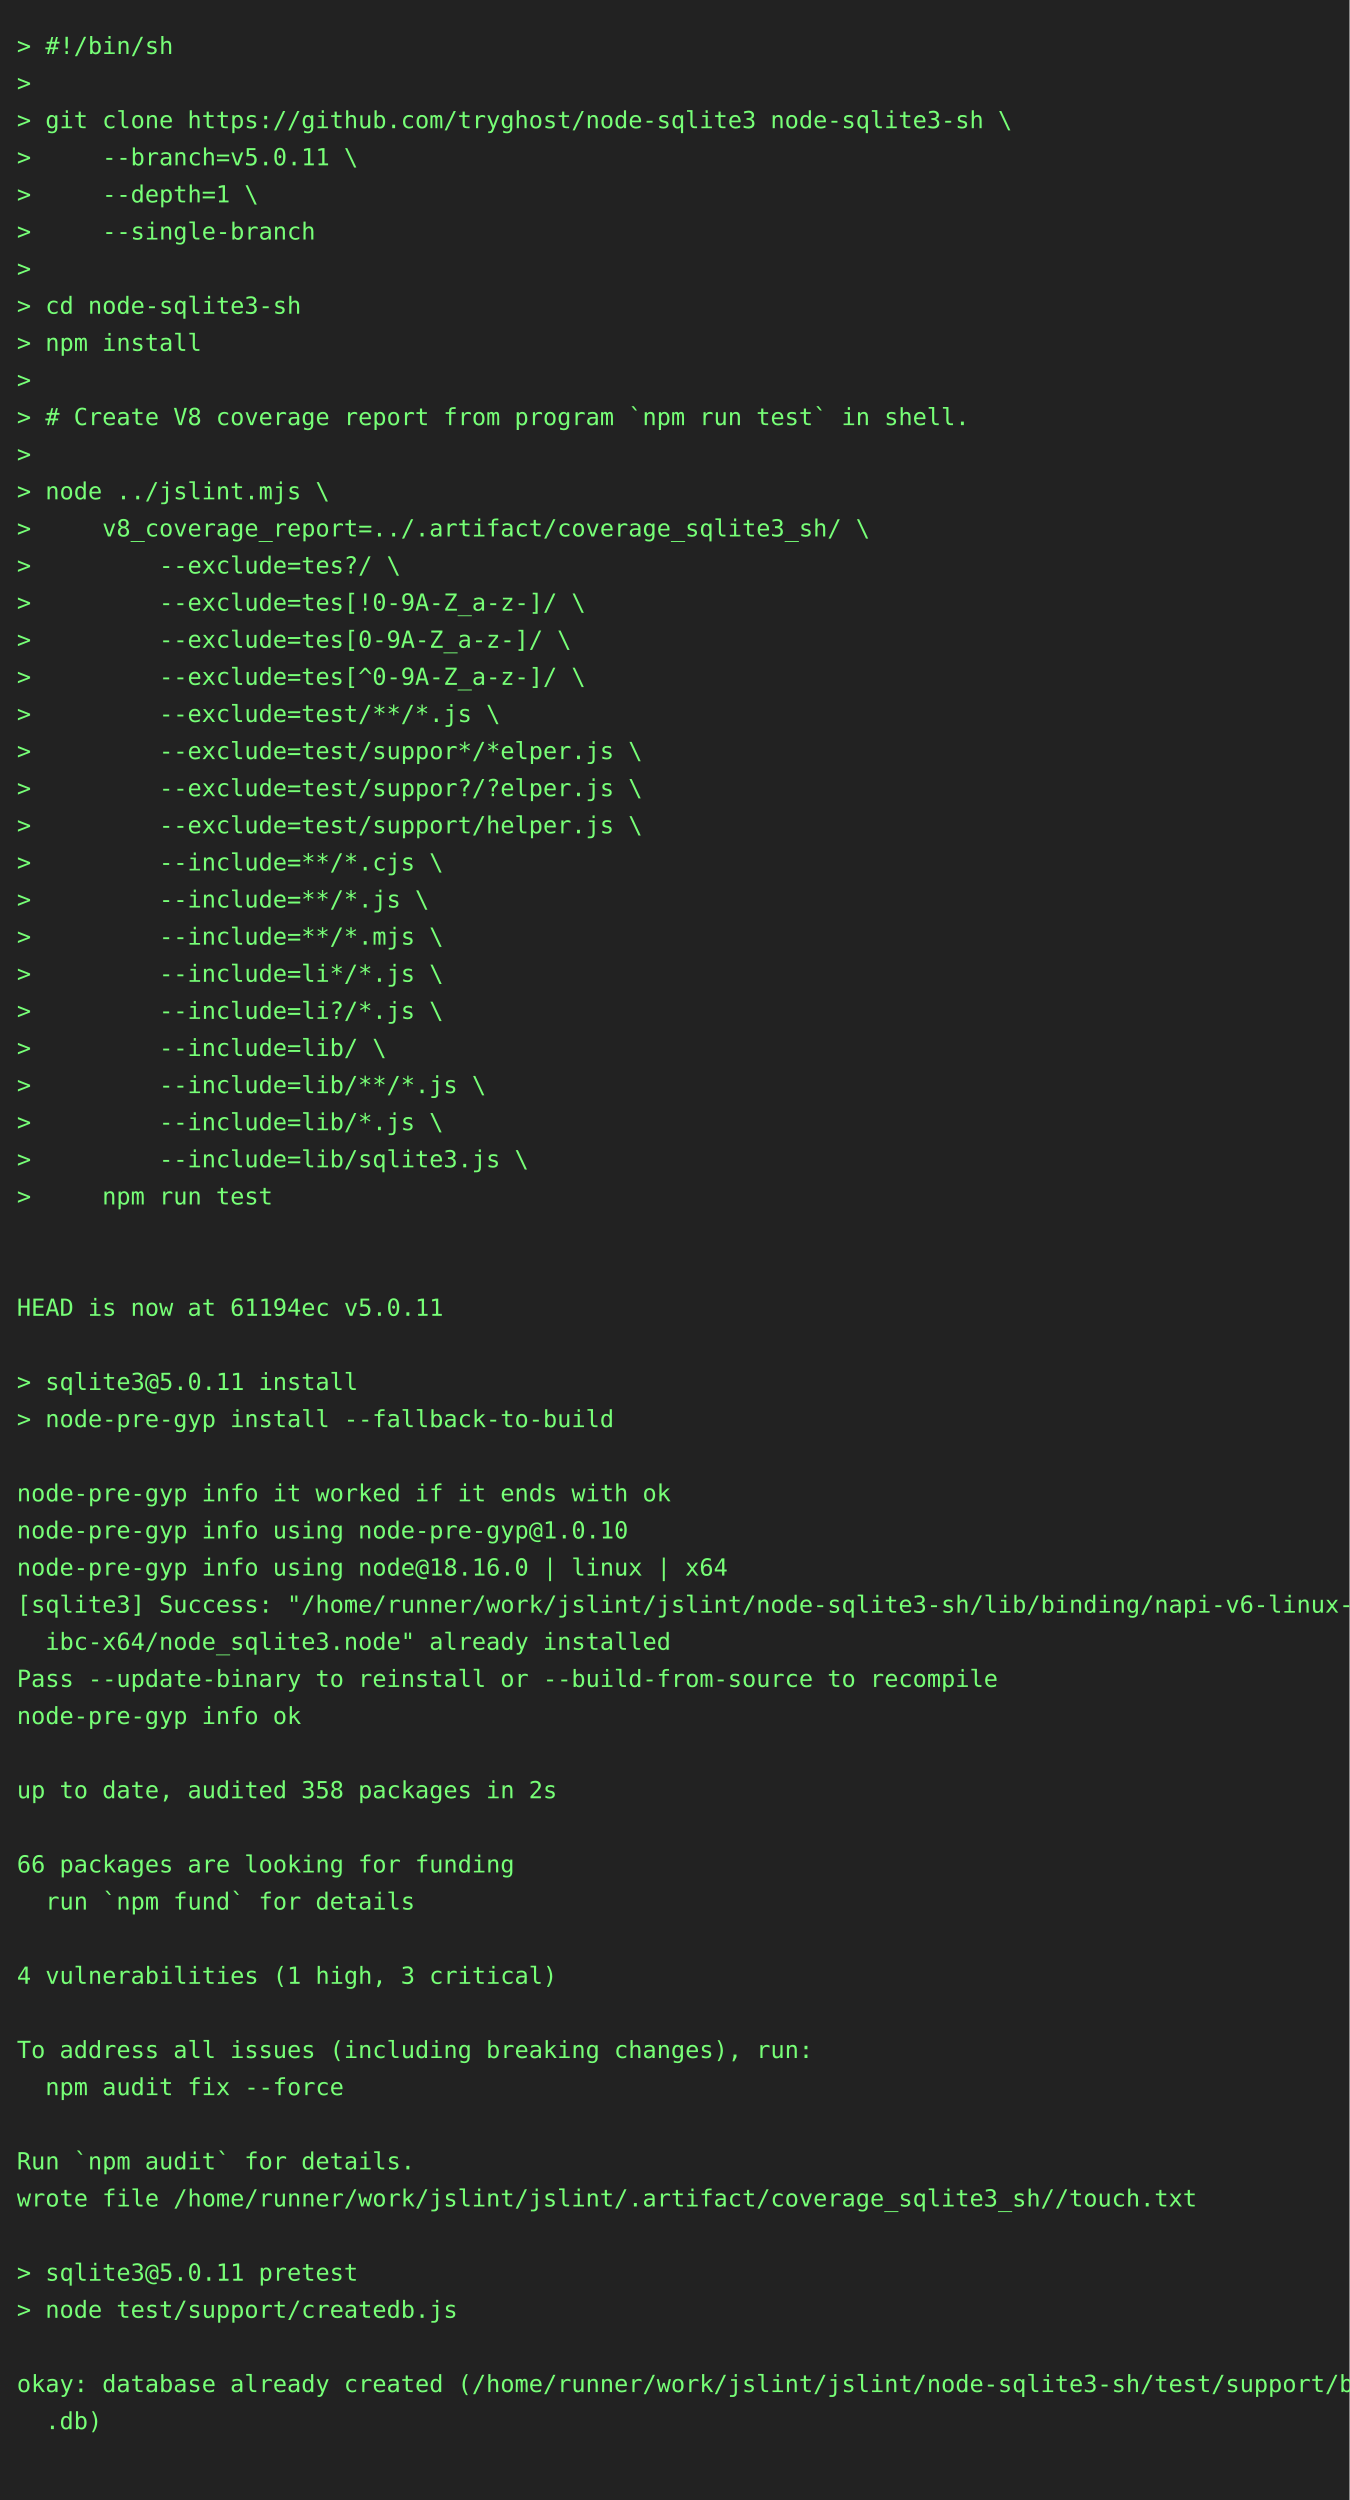
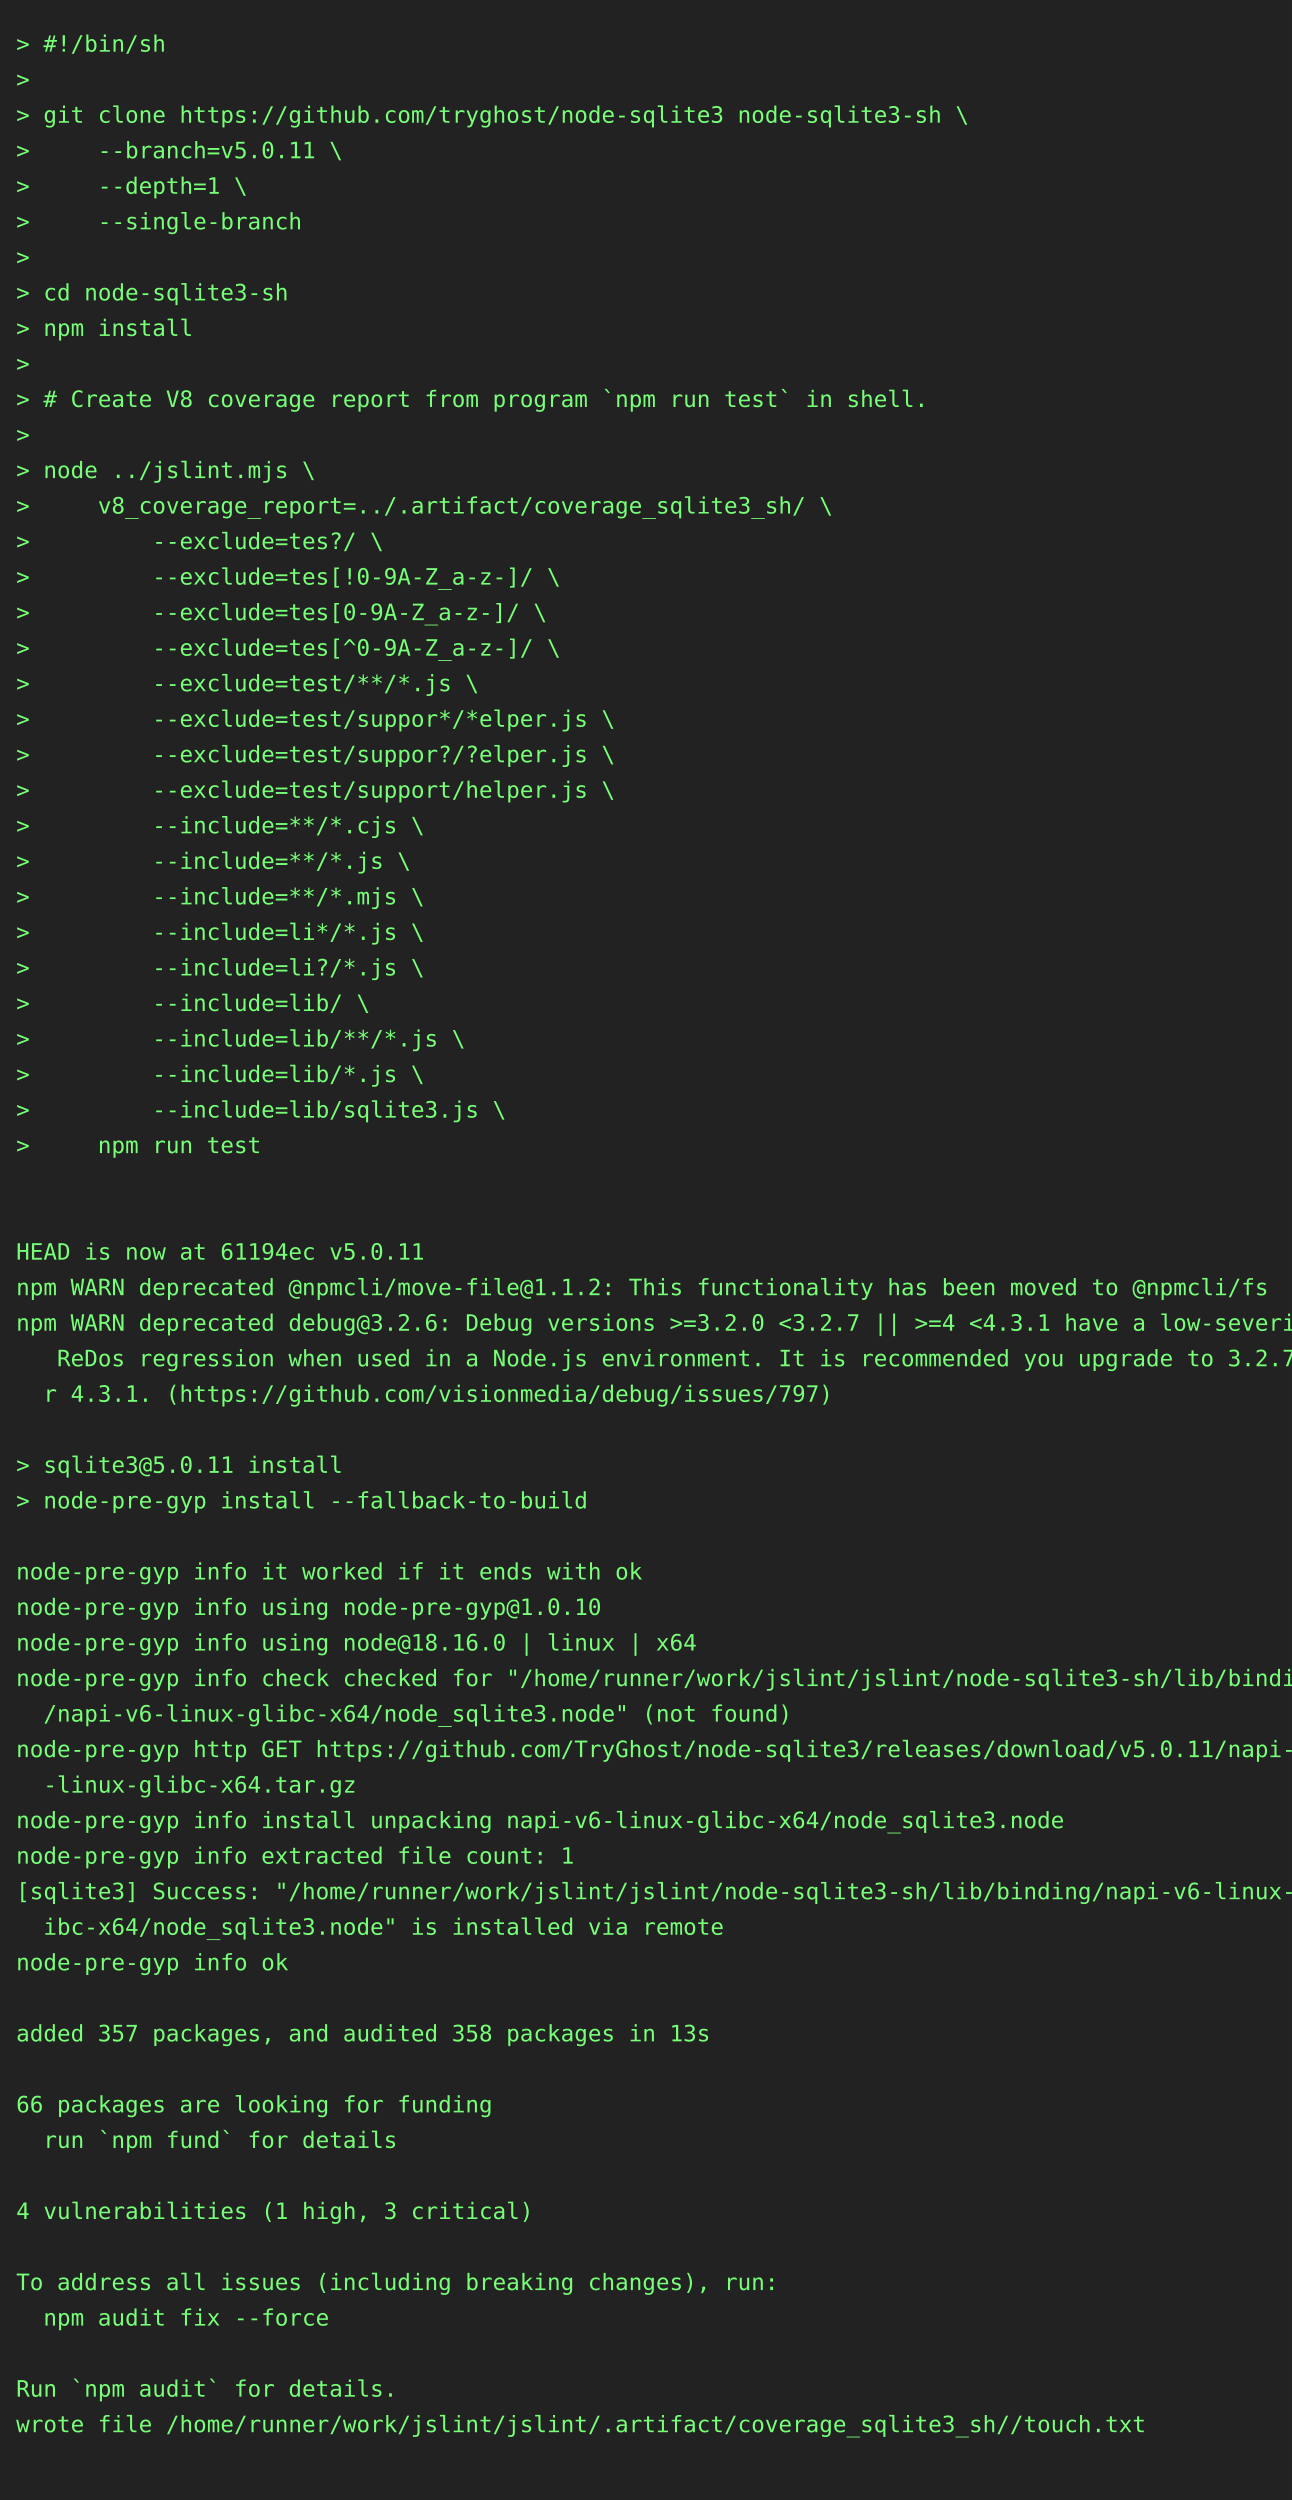
- <svg xmlns="http://www.w3.org/2000/svg" height="1482" width="800">
-   <rect height="1482" fill="#222" width="800" />
+ <svg xmlns="http://www.w3.org/2000/svg" height="1548" width="800">
+   <rect height="1548" fill="#222" width="800" />
  <text fill="#7f7" font-family="consolas, menlo, monospace" font-size="14" xml:space="preserve">
    <tspan lengthAdjust="spacingAndGlyphs" textLength="768" x="10" y="32">&gt; #!/bin/sh                                                                                      </tspan>
    <tspan lengthAdjust="spacingAndGlyphs" textLength="768" x="10" y="54">&gt;                                                                                                </tspan>
    <tspan lengthAdjust="spacingAndGlyphs" textLength="768" x="10" y="76">&gt; git clone https://github.com/tryghost/node-sqlite3 node-sqlite3-sh \                           </tspan>
    <tspan lengthAdjust="spacingAndGlyphs" textLength="768" x="10" y="98">&gt;     --branch=v5.0.11 \                                                                         </tspan>
    <tspan lengthAdjust="spacingAndGlyphs" textLength="768" x="10" y="120">&gt;     --depth=1 \                                                                                </tspan>
    <tspan lengthAdjust="spacingAndGlyphs" textLength="768" x="10" y="142">&gt;     --single-branch                                                                            </tspan>
    <tspan lengthAdjust="spacingAndGlyphs" textLength="768" x="10" y="164">&gt;                                                                                                </tspan>
    <tspan lengthAdjust="spacingAndGlyphs" textLength="768" x="10" y="186">&gt; cd node-sqlite3-sh                                                                             </tspan>
    <tspan lengthAdjust="spacingAndGlyphs" textLength="768" x="10" y="208">&gt; npm install                                                                                    </tspan>
    <tspan lengthAdjust="spacingAndGlyphs" textLength="768" x="10" y="230">&gt;                                                                                                </tspan>
    <tspan lengthAdjust="spacingAndGlyphs" textLength="768" x="10" y="252">&gt; # Create V8 coverage report from program `npm run test` in shell.                              </tspan>
    <tspan lengthAdjust="spacingAndGlyphs" textLength="768" x="10" y="274">&gt;                                                                                                </tspan>
    <tspan lengthAdjust="spacingAndGlyphs" textLength="768" x="10" y="296">&gt; node ../jslint.mjs \                                                                           </tspan>
    <tspan lengthAdjust="spacingAndGlyphs" textLength="768" x="10" y="318">&gt;     v8_coverage_report=../.artifact/coverage_sqlite3_sh/ \                                     </tspan>
    <tspan lengthAdjust="spacingAndGlyphs" textLength="768" x="10" y="340">&gt;         --exclude=tes?/ \                                                                      </tspan>
    <tspan lengthAdjust="spacingAndGlyphs" textLength="768" x="10" y="362">&gt;         --exclude=tes[!0-9A-Z_a-z-]/ \                                                         </tspan>
    <tspan lengthAdjust="spacingAndGlyphs" textLength="768" x="10" y="384">&gt;         --exclude=tes[0-9A-Z_a-z-]/ \                                                          </tspan>
    <tspan lengthAdjust="spacingAndGlyphs" textLength="768" x="10" y="406">&gt;         --exclude=tes[^0-9A-Z_a-z-]/ \                                                         </tspan>
    <tspan lengthAdjust="spacingAndGlyphs" textLength="768" x="10" y="428">&gt;         --exclude=test/**/*.js \                                                               </tspan>
    <tspan lengthAdjust="spacingAndGlyphs" textLength="768" x="10" y="450">&gt;         --exclude=test/suppor*/*elper.js \                                                     </tspan>
    <tspan lengthAdjust="spacingAndGlyphs" textLength="768" x="10" y="472">&gt;         --exclude=test/suppor?/?elper.js \                                                     </tspan>
    <tspan lengthAdjust="spacingAndGlyphs" textLength="768" x="10" y="494">&gt;         --exclude=test/support/helper.js \                                                     </tspan>
    <tspan lengthAdjust="spacingAndGlyphs" textLength="768" x="10" y="516">&gt;         --include=**/*.cjs \                                                                   </tspan>
    <tspan lengthAdjust="spacingAndGlyphs" textLength="768" x="10" y="538">&gt;         --include=**/*.js \                                                                    </tspan>
    <tspan lengthAdjust="spacingAndGlyphs" textLength="768" x="10" y="560">&gt;         --include=**/*.mjs \                                                                   </tspan>
    <tspan lengthAdjust="spacingAndGlyphs" textLength="768" x="10" y="582">&gt;         --include=li*/*.js \                                                                   </tspan>
    <tspan lengthAdjust="spacingAndGlyphs" textLength="768" x="10" y="604">&gt;         --include=li?/*.js \                                                                   </tspan>
    <tspan lengthAdjust="spacingAndGlyphs" textLength="768" x="10" y="626">&gt;         --include=lib/ \                                                                       </tspan>
    <tspan lengthAdjust="spacingAndGlyphs" textLength="768" x="10" y="648">&gt;         --include=lib/**/*.js \                                                                </tspan>
    <tspan lengthAdjust="spacingAndGlyphs" textLength="768" x="10" y="670">&gt;         --include=lib/*.js \                                                                   </tspan>
    <tspan lengthAdjust="spacingAndGlyphs" textLength="768" x="10" y="692">&gt;         --include=lib/sqlite3.js \                                                             </tspan>
    <tspan lengthAdjust="spacingAndGlyphs" textLength="768" x="10" y="714">&gt;     npm run test                                                                               </tspan>
    <tspan lengthAdjust="spacingAndGlyphs" textLength="768" x="10" y="736">                                                                                                 </tspan>
    <tspan lengthAdjust="spacingAndGlyphs" textLength="768" x="10" y="758">                                                                                                 </tspan>
    <tspan lengthAdjust="spacingAndGlyphs" textLength="768" x="10" y="780">HEAD is now at 61194ec v5.0.11                                                                   </tspan>
-     <tspan lengthAdjust="spacingAndGlyphs" textLength="768" x="10" y="802">                                                                                                 </tspan>
-     <tspan lengthAdjust="spacingAndGlyphs" textLength="768" x="10" y="824">&gt; sqlite3@5.0.11 install                                                                         </tspan>
-     <tspan lengthAdjust="spacingAndGlyphs" textLength="768" x="10" y="846">&gt; node-pre-gyp install --fallback-to-build                                                       </tspan>
-     <tspan lengthAdjust="spacingAndGlyphs" textLength="768" x="10" y="868">                                                                                                 </tspan>
-     <tspan lengthAdjust="spacingAndGlyphs" textLength="768" x="10" y="890">node-pre-gyp info it worked if it ends with ok                                                   </tspan>
-     <tspan lengthAdjust="spacingAndGlyphs" textLength="768" x="10" y="912">node-pre-gyp info using node-pre-gyp@1.0.10                                                      </tspan>
-     <tspan lengthAdjust="spacingAndGlyphs" textLength="768" x="10" y="934">node-pre-gyp info using node@18.16.0 | linux | x64                                               </tspan>
-     <tspan lengthAdjust="spacingAndGlyphs" textLength="768" x="10" y="956">[sqlite3] Success: "/home/runner/work/jslint/jslint/node-sqlite3-sh/lib/binding/napi-v6-linux-gl\</tspan>
-     <tspan lengthAdjust="spacingAndGlyphs" textLength="768" x="10" y="978">  ibc-x64/node_sqlite3.node" already installed                                                   </tspan>
-     <tspan lengthAdjust="spacingAndGlyphs" textLength="768" x="10" y="1000">Pass --update-binary to reinstall or --build-from-source to recompile                            </tspan>
-     <tspan lengthAdjust="spacingAndGlyphs" textLength="768" x="10" y="1022">node-pre-gyp info ok                                                                             </tspan>
-     <tspan lengthAdjust="spacingAndGlyphs" textLength="768" x="10" y="1044">                                                                                                 </tspan>
-     <tspan lengthAdjust="spacingAndGlyphs" textLength="768" x="10" y="1066">up to date, audited 358 packages in 2s                                                           </tspan>
-     <tspan lengthAdjust="spacingAndGlyphs" textLength="768" x="10" y="1088">                                                                                                 </tspan>
-     <tspan lengthAdjust="spacingAndGlyphs" textLength="768" x="10" y="1110">66 packages are looking for funding                                                              </tspan>
-     <tspan lengthAdjust="spacingAndGlyphs" textLength="768" x="10" y="1132">  run `npm fund` for details                                                                     </tspan>
-     <tspan lengthAdjust="spacingAndGlyphs" textLength="768" x="10" y="1154">                                                                                                 </tspan>
-     <tspan lengthAdjust="spacingAndGlyphs" textLength="768" x="10" y="1176">4 vulnerabilities (1 high, 3 critical)                                                           </tspan>
-     <tspan lengthAdjust="spacingAndGlyphs" textLength="768" x="10" y="1198">                                                                                                 </tspan>
-     <tspan lengthAdjust="spacingAndGlyphs" textLength="768" x="10" y="1220">To address all issues (including breaking changes), run:                                         </tspan>
-     <tspan lengthAdjust="spacingAndGlyphs" textLength="768" x="10" y="1242">  npm audit fix --force                                                                          </tspan>
-     <tspan lengthAdjust="spacingAndGlyphs" textLength="768" x="10" y="1264">                                                                                                 </tspan>
-     <tspan lengthAdjust="spacingAndGlyphs" textLength="768" x="10" y="1286">Run `npm audit` for details.                                                                     </tspan>
-     <tspan lengthAdjust="spacingAndGlyphs" textLength="768" x="10" y="1308">wrote file /home/runner/work/jslint/jslint/.artifact/coverage_sqlite3_sh//touch.txt              </tspan>
-     <tspan lengthAdjust="spacingAndGlyphs" textLength="768" x="10" y="1330">                                                                                                 </tspan>
-     <tspan lengthAdjust="spacingAndGlyphs" textLength="768" x="10" y="1352">&gt; sqlite3@5.0.11 pretest                                                                         </tspan>
-     <tspan lengthAdjust="spacingAndGlyphs" textLength="768" x="10" y="1374">&gt; node test/support/createdb.js                                                                  </tspan>
+     <tspan lengthAdjust="spacingAndGlyphs" textLength="768" x="10" y="802">npm WARN deprecated @npmcli/move-file@1.1.2: This functionality has been moved to @npmcli/fs     </tspan>
+     <tspan lengthAdjust="spacingAndGlyphs" textLength="768" x="10" y="824">npm WARN deprecated debug@3.2.6: Debug versions &gt;=3.2.0 &lt;3.2.7 || &gt;=4 &lt;4.3.1 have a low-severity\</tspan>
+     <tspan lengthAdjust="spacingAndGlyphs" textLength="768" x="10" y="846">   ReDos regression when used in a Node.js environment. It is recommended you upgrade to 3.2.7 o\</tspan>
+     <tspan lengthAdjust="spacingAndGlyphs" textLength="768" x="10" y="868">  r 4.3.1. (https://github.com/visionmedia/debug/issues/797)                                     </tspan>
+     <tspan lengthAdjust="spacingAndGlyphs" textLength="768" x="10" y="890">                                                                                                 </tspan>
+     <tspan lengthAdjust="spacingAndGlyphs" textLength="768" x="10" y="912">&gt; sqlite3@5.0.11 install                                                                         </tspan>
+     <tspan lengthAdjust="spacingAndGlyphs" textLength="768" x="10" y="934">&gt; node-pre-gyp install --fallback-to-build                                                       </tspan>
+     <tspan lengthAdjust="spacingAndGlyphs" textLength="768" x="10" y="956">                                                                                                 </tspan>
+     <tspan lengthAdjust="spacingAndGlyphs" textLength="768" x="10" y="978">node-pre-gyp info it worked if it ends with ok                                                   </tspan>
+     <tspan lengthAdjust="spacingAndGlyphs" textLength="768" x="10" y="1000">node-pre-gyp info using node-pre-gyp@1.0.10                                                      </tspan>
+     <tspan lengthAdjust="spacingAndGlyphs" textLength="768" x="10" y="1022">node-pre-gyp info using node@18.16.0 | linux | x64                                               </tspan>
+     <tspan lengthAdjust="spacingAndGlyphs" textLength="768" x="10" y="1044">node-pre-gyp info check checked for "/home/runner/work/jslint/jslint/node-sqlite3-sh/lib/binding\</tspan>
+     <tspan lengthAdjust="spacingAndGlyphs" textLength="768" x="10" y="1066">  /napi-v6-linux-glibc-x64/node_sqlite3.node" (not found)                                        </tspan>
+     <tspan lengthAdjust="spacingAndGlyphs" textLength="768" x="10" y="1088">node-pre-gyp http GET https://github.com/TryGhost/node-sqlite3/releases/download/v5.0.11/napi-v6\</tspan>
+     <tspan lengthAdjust="spacingAndGlyphs" textLength="768" x="10" y="1110">  -linux-glibc-x64.tar.gz                                                                        </tspan>
+     <tspan lengthAdjust="spacingAndGlyphs" textLength="768" x="10" y="1132">node-pre-gyp info install unpacking napi-v6-linux-glibc-x64/node_sqlite3.node                    </tspan>
+     <tspan lengthAdjust="spacingAndGlyphs" textLength="768" x="10" y="1154">node-pre-gyp info extracted file count: 1                                                        </tspan>
+     <tspan lengthAdjust="spacingAndGlyphs" textLength="768" x="10" y="1176">[sqlite3] Success: "/home/runner/work/jslint/jslint/node-sqlite3-sh/lib/binding/napi-v6-linux-gl\</tspan>
+     <tspan lengthAdjust="spacingAndGlyphs" textLength="768" x="10" y="1198">  ibc-x64/node_sqlite3.node" is installed via remote                                             </tspan>
+     <tspan lengthAdjust="spacingAndGlyphs" textLength="768" x="10" y="1220">node-pre-gyp info ok                                                                             </tspan>
+     <tspan lengthAdjust="spacingAndGlyphs" textLength="768" x="10" y="1242">                                                                                                 </tspan>
+     <tspan lengthAdjust="spacingAndGlyphs" textLength="768" x="10" y="1264">added 357 packages, and audited 358 packages in 13s                                              </tspan>
+     <tspan lengthAdjust="spacingAndGlyphs" textLength="768" x="10" y="1286">                                                                                                 </tspan>
+     <tspan lengthAdjust="spacingAndGlyphs" textLength="768" x="10" y="1308">66 packages are looking for funding                                                              </tspan>
+     <tspan lengthAdjust="spacingAndGlyphs" textLength="768" x="10" y="1330">  run `npm fund` for details                                                                     </tspan>
+     <tspan lengthAdjust="spacingAndGlyphs" textLength="768" x="10" y="1352">                                                                                                 </tspan>
+     <tspan lengthAdjust="spacingAndGlyphs" textLength="768" x="10" y="1374">4 vulnerabilities (1 high, 3 critical)                                                           </tspan>
    <tspan lengthAdjust="spacingAndGlyphs" textLength="768" x="10" y="1396">                                                                                                 </tspan>
-     <tspan lengthAdjust="spacingAndGlyphs" textLength="768" x="10" y="1418">okay: database already created (/home/runner/work/jslint/jslint/node-sqlite3-sh/test/support/big\</tspan>
-     <tspan lengthAdjust="spacingAndGlyphs" textLength="768" x="10" y="1440">  .db)                                                                                           </tspan>
+     <tspan lengthAdjust="spacingAndGlyphs" textLength="768" x="10" y="1418">To address all issues (including breaking changes), run:                                         </tspan>
+     <tspan lengthAdjust="spacingAndGlyphs" textLength="768" x="10" y="1440">  npm audit fix --force                                                                          </tspan>
    <tspan lengthAdjust="spacingAndGlyphs" textLength="768" x="10" y="1462">                                                                                                 </tspan>
+     <tspan lengthAdjust="spacingAndGlyphs" textLength="768" x="10" y="1484">Run `npm audit` for details.                                                                     </tspan>
+     <tspan lengthAdjust="spacingAndGlyphs" textLength="768" x="10" y="1506">wrote file /home/runner/work/jslint/jslint/.artifact/coverage_sqlite3_sh//touch.txt              </tspan>
+     <tspan lengthAdjust="spacingAndGlyphs" textLength="768" x="10" y="1528">                                                                                                 </tspan>
  </text>
</svg>
